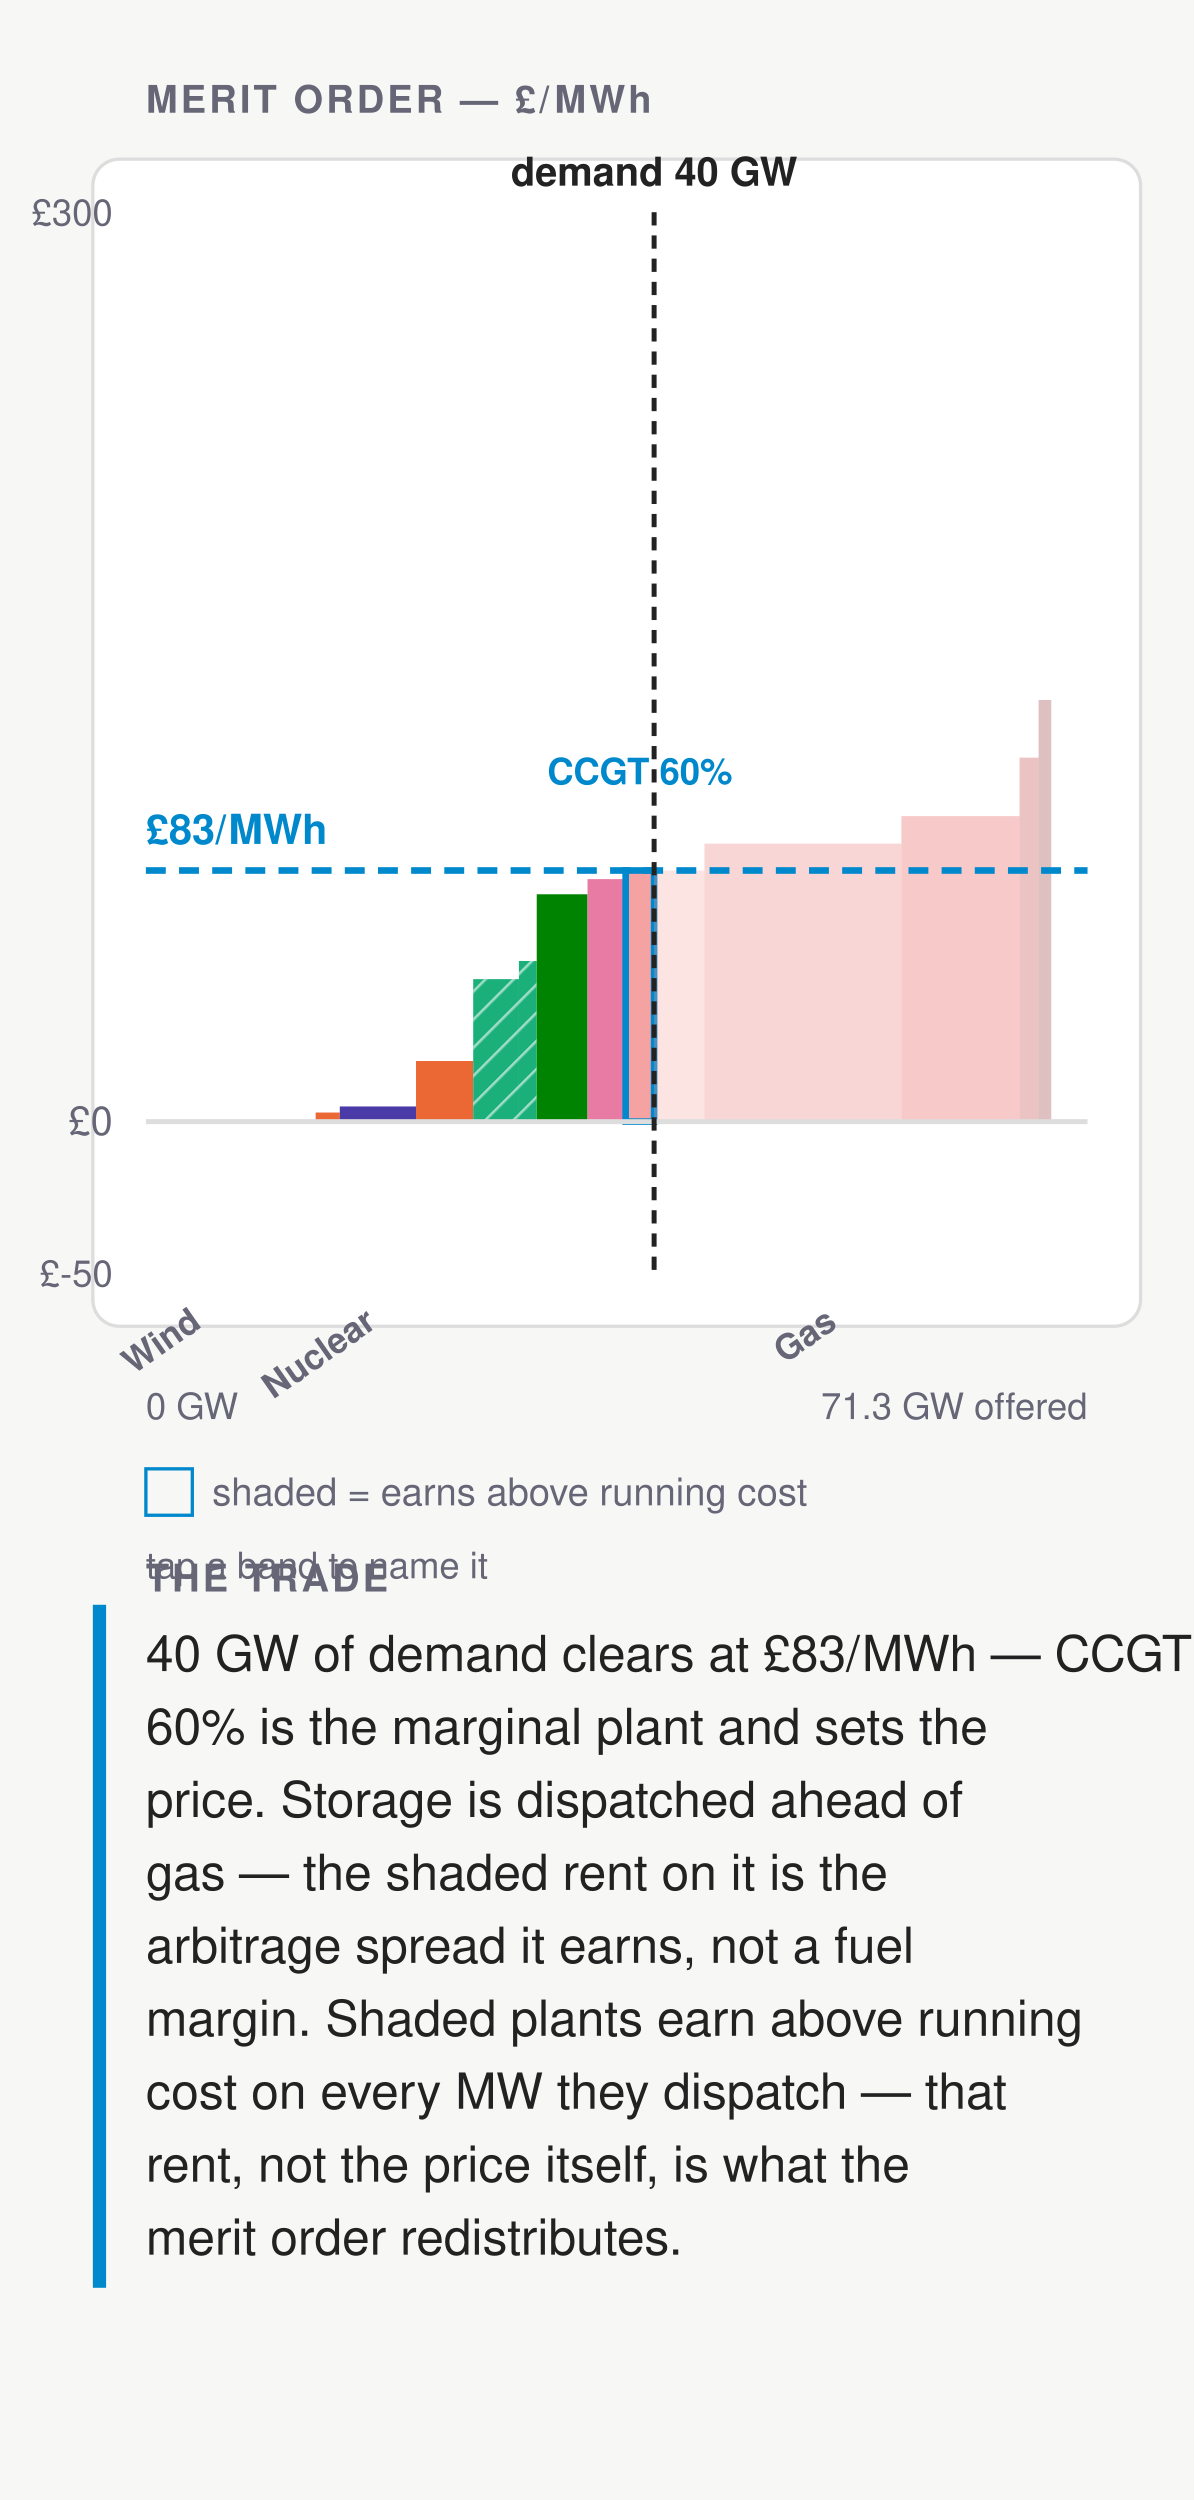
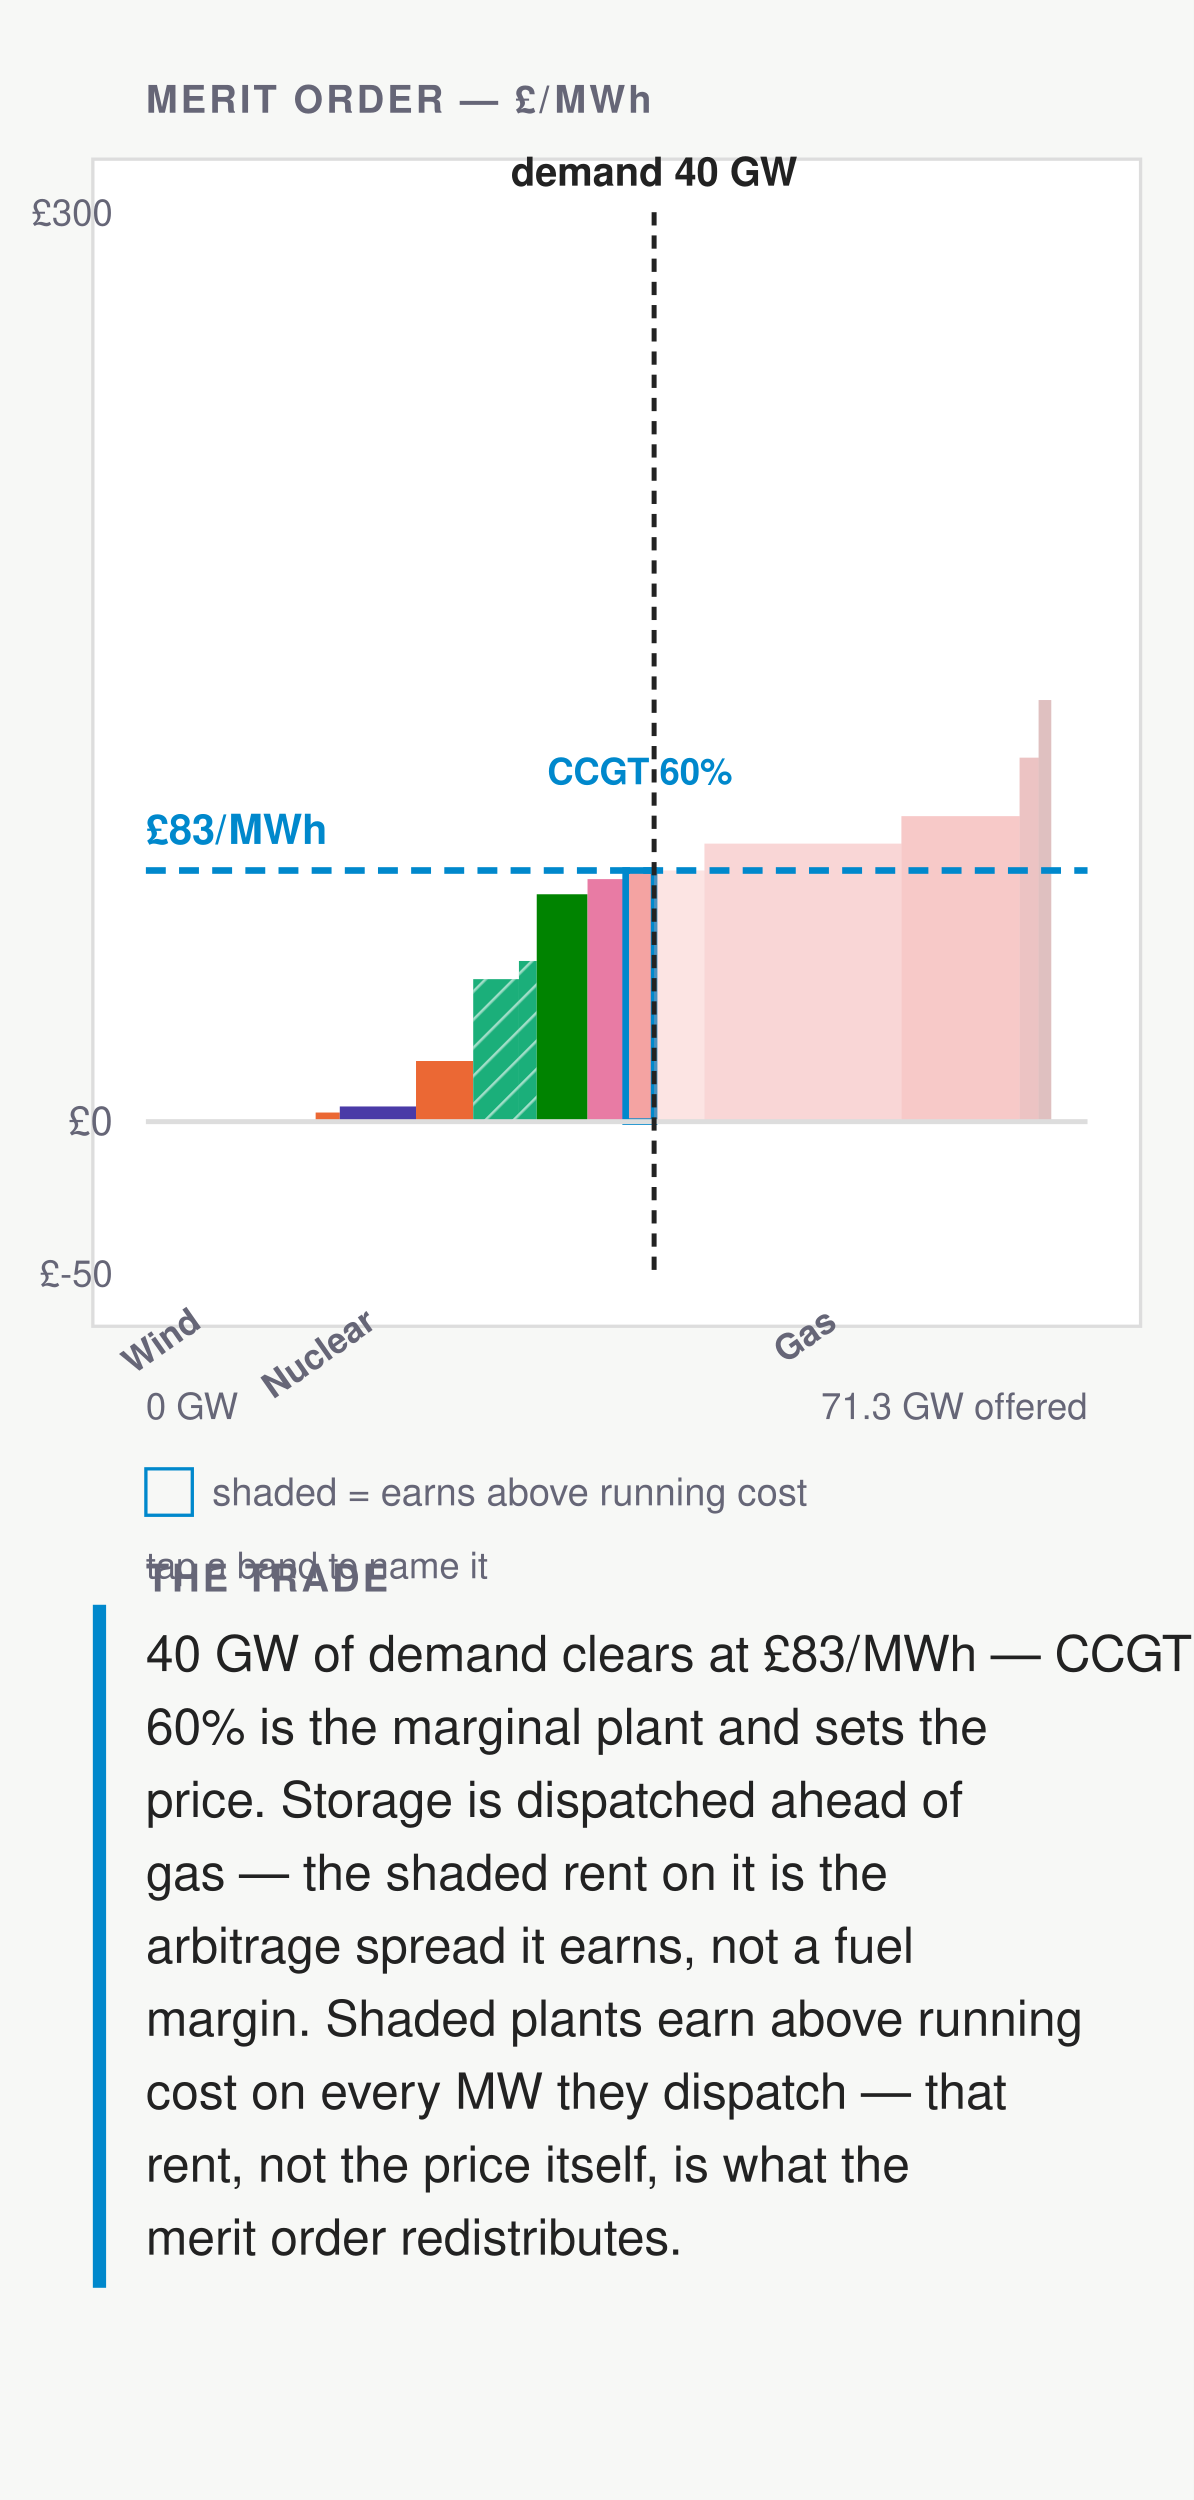
<svg xmlns="http://www.w3.org/2000/svg" width="360" height="754" viewBox="0 0 360 754" font-family="'Helvetica Neue',Helvetica,'Segoe UI',Roboto,sans-serif">
  <defs>
    <pattern id="mo-hatch" width="6" height="6" patternUnits="userSpaceOnUse" patternTransform="rotate(45)">
      <line x1="0" y1="0" x2="0" y2="6" stroke="#fff" stroke-width="1.6" opacity="0.55" />
    </pattern>
    <pattern id="mo-dots" width="6" height="6" patternUnits="userSpaceOnUse">
      <circle cx="3" cy="3" r="1.15" fill="#fff" opacity="0.6" />
    </pattern>
    <pattern id="mo-cross" width="7" height="7" patternUnits="userSpaceOnUse">
      <path d="M0 0 L7 7 M7 0 L0 7" stroke="#fff" stroke-width="1" opacity="0.5" />
    </pattern>
  </defs>
  <rect width="360" height="754" fill="#f7f8f6" />
  <text x="44" y="34" font-size="11.5" font-weight="700" letter-spacing=".08em" fill="#667">MERIT ORDER — £/MWh</text>
-   <rect x="28" y="48" width="316" height="352" rx="8" fill="#fff" stroke="#ddd" />
+   <rect x="28" y="48" width="316" height="352" rx="0" fill="#fff" stroke="#ddd" />
  <g data-plant="Wind" tabindex="0" role="button" aria-label="Wind — £0/MWh, 9 GW dispatched">
    <rect x="44" y="338.29" width="34.34" height="0" fill="#2a78d6" />
    <rect class="rent" x="44" y="262.54" width="34.34" height="75.74" fill="none" />
  </g>
  <g data-plant="Solar" tabindex="0" role="button" aria-label="Solar — £0/MWh, 4.4 GW dispatched">
    <rect x="78.34" y="338.29" width="16.86" height="0" fill="#eda100" />
    <rect class="rent" x="78.34" y="262.54" width="16.86" height="75.74" fill="none" />
  </g>
  <g data-plant="Hydro" tabindex="0" role="button" aria-label="Hydro — £3/MWh, 1.9 GW dispatched">
    <rect x="95.2" y="335.54" width="7.28" height="2.74" fill="#eb6834" />
    <rect class="rent" x="95.2" y="262.54" width="7.28" height="73" fill="none" />
  </g>
  <g data-plant="Nuclear" tabindex="0" role="button" aria-label="Nuclear — £5/MWh, 6 GW dispatched">
    <rect x="102.48" y="333.71" width="22.99" height="4.57" fill="#4a3aa7" />
    <rect class="rent" x="102.48" y="262.54" width="22.99" height="71.17" fill="none" />
  </g>
  <g data-plant="Waste/CHP" tabindex="0" role="button" aria-label="Waste/CHP — £20/MWh, 4.5 GW dispatched">
    <rect x="125.47" y="320" width="17.24" height="18.29" fill="#eb6834" />
    <rect class="rent" x="125.47" y="262.54" width="17.24" height="57.46" fill="none" />
  </g>
  <g data-plant="BESS" data-storage="1" tabindex="0" role="button" aria-label="BESS — £47/MWh, 3.6 GW dispatched">
    <rect x="142.72" y="295.31" width="13.8" height="42.97" fill="#1baf7a" />
    <rect x="142.72" y="295.31" width="13.8" height="42.97" fill="url(#mo-hatch)" />
    <rect class="rent" x="142.72" y="262.54" width="13.8" height="32.77" fill="none" />
  </g>
  <g data-plant="Pumped storage" data-storage="1" tabindex="0" role="button" aria-label="Pumped storage — £53/MWh, 1.4 GW dispatched">
    <rect x="156.51" y="289.83" width="5.36" height="48.46" fill="#1baf7a" />
    <rect x="156.51" y="289.83" width="5.36" height="48.46" fill="url(#mo-hatch)" />
    <rect class="rent" x="156.51" y="262.54" width="5.36" height="27.29" fill="none" />
  </g>
  <g data-plant="Biomass" tabindex="0" role="button" aria-label="Biomass — £75/MWh, 4 GW dispatched">
    <rect x="161.88" y="269.71" width="15.33" height="68.57" fill="#008300" />
    <rect class="rent" x="161.88" y="262.54" width="15.33" height="7.17" fill="none" />
  </g>
  <g data-plant="Imports" tabindex="0" role="button" aria-label="Imports — £80/MWh, 3 GW dispatched">
    <rect x="177.2" y="265.14" width="11.5" height="73.14" fill="#e87ba4" />
    <rect class="rent" x="177.2" y="262.54" width="11.5" height="2.6" fill="none" />
  </g>
  <g data-plant="CCGT 60%" tabindex="0" role="button" aria-label="CCGT 60% — £83/MWh, 2.2 GW dispatched">
    <rect x="188.7" y="262.54" width="8.58" height="75.74" fill="#f4a3a2" stroke="#08c" stroke-width="2" />
    <rect x="197.28" y="262.54" width="15.18" height="75.74" fill="#f4a3a2" opacity="0.3" />
    <text x="192.99" y="236.54" font-size="11" font-weight="700" text-anchor="middle" fill="#08c">CCGT 60%</text>
  </g>
  <g data-plant="CCGT 54%" tabindex="0" role="button" aria-label="CCGT 54% — £92/MWh, 0 GW dispatched">
    <rect x="212.46" y="254.43" width="59.4" height="83.85" fill="#ec7675" opacity="0.3" />
  </g>
  <g data-plant="CCGT 49%" tabindex="0" role="button" aria-label="CCGT 49% — £101/MWh, 0 GW dispatched">
    <rect x="271.86" y="246.15" width="35.64" height="92.13" fill="#e34948" opacity="0.3" />
  </g>
  <g data-plant="OCGT 42%" tabindex="0" role="button" aria-label="OCGT 42% — £120/MWh, 0 GW dispatched">
    <rect x="307.5" y="228.51" width="5.75" height="109.77" fill="#bf3636" opacity="0.3" />
  </g>
  <g data-plant="OCGT 36%" tabindex="0" role="button" aria-label="OCGT 36% — £139/MWh, 0 GW dispatched">
    <rect x="313.24" y="211.13" width="3.83" height="127.15" fill="#932a2d" opacity="0.3" />
  </g>
  <line class="zero-line" x1="44" y1="338.29" x2="328" y2="338.29" stroke="#ddd" stroke-width="1.5" />
  <text x="34" y="342.29" font-size="12" text-anchor="end" fill="#667">£0</text>
  <text x="34" y="68" font-size="11" text-anchor="end" fill="#667">£300</text>
  <text x="34" y="388" font-size="11" text-anchor="end" fill="#667">£-50</text>
  <g transform="rotate(-35 61.17 400)">
    <text x="61.17" y="400" font-size="10.5" font-weight="600" text-anchor="end" fill="#667">Wind</text>
  </g>
  <g transform="rotate(-35 113.97 400)">
    <text x="113.97" y="400" font-size="10.5" font-weight="600" text-anchor="end" fill="#667">Nuclear</text>
  </g>
  <g transform="rotate(-35 252.89 400)">
    <text x="252.89" y="400" font-size="10.5" font-weight="600" text-anchor="end" fill="#667">Gas</text>
  </g>
  <line class="clearing-line" x1="44" y1="262.54" x2="328" y2="262.54" stroke="#08c" stroke-width="2" stroke-dasharray="6 4" />
  <text x="44" y="254.54" font-size="12.5" font-weight="700" text-anchor="start" fill="#08c">£83/MWh</text>
  <line class="demand-line" x1="197.28" y1="64" x2="197.28" y2="384" stroke="#222" stroke-width="1.5" stroke-dasharray="4 3" />
  <text x="197.28" y="56" font-size="12" font-weight="600" text-anchor="middle" fill="#222">demand 40 GW</text>
  <text x="44" y="428" font-size="11" fill="#667">0 GW</text>
  <text x="328" y="428" font-size="11" text-anchor="end" fill="#667">71.3 GW offered</text>
  <rect x="44" y="443" width="14" height="14" fill="none" stroke="#08c" />
  <text x="64" y="454" font-size="11.5" fill="#667">shaded = earns above running cost</text>
  <text x="44" y="476" font-size="11" fill="#667">tap a band to name it</text>
  <rect x="28" y="484" width="4" height="206" fill="#08c" />
  <text x="44" y="480" font-size="11.5" font-weight="700" letter-spacing=".08em" fill="#667">THE TRADE</text>
  <text x="44" y="504" font-size="15" fill="#222">40 GW of demand clears at £83/MWh — CCGT</text>
  <text x="44" y="526" font-size="15" fill="#222">60% is the marginal plant and sets the</text>
  <text x="44" y="548" font-size="15" fill="#222">price. Storage is dispatched ahead of</text>
  <text x="44" y="570" font-size="15" fill="#222">gas — the shaded rent on it is the</text>
  <text x="44" y="592" font-size="15" fill="#222">arbitrage spread it earns, not a fuel</text>
  <text x="44" y="614" font-size="15" fill="#222">margin. Shaded plants earn above running</text>
  <text x="44" y="636" font-size="15" fill="#222">cost on every MW they dispatch — that</text>
  <text x="44" y="658" font-size="15" fill="#222">rent, not the price itself, is what the</text>
  <text x="44" y="680" font-size="15" fill="#222">merit order redistributes.</text>
</svg>
